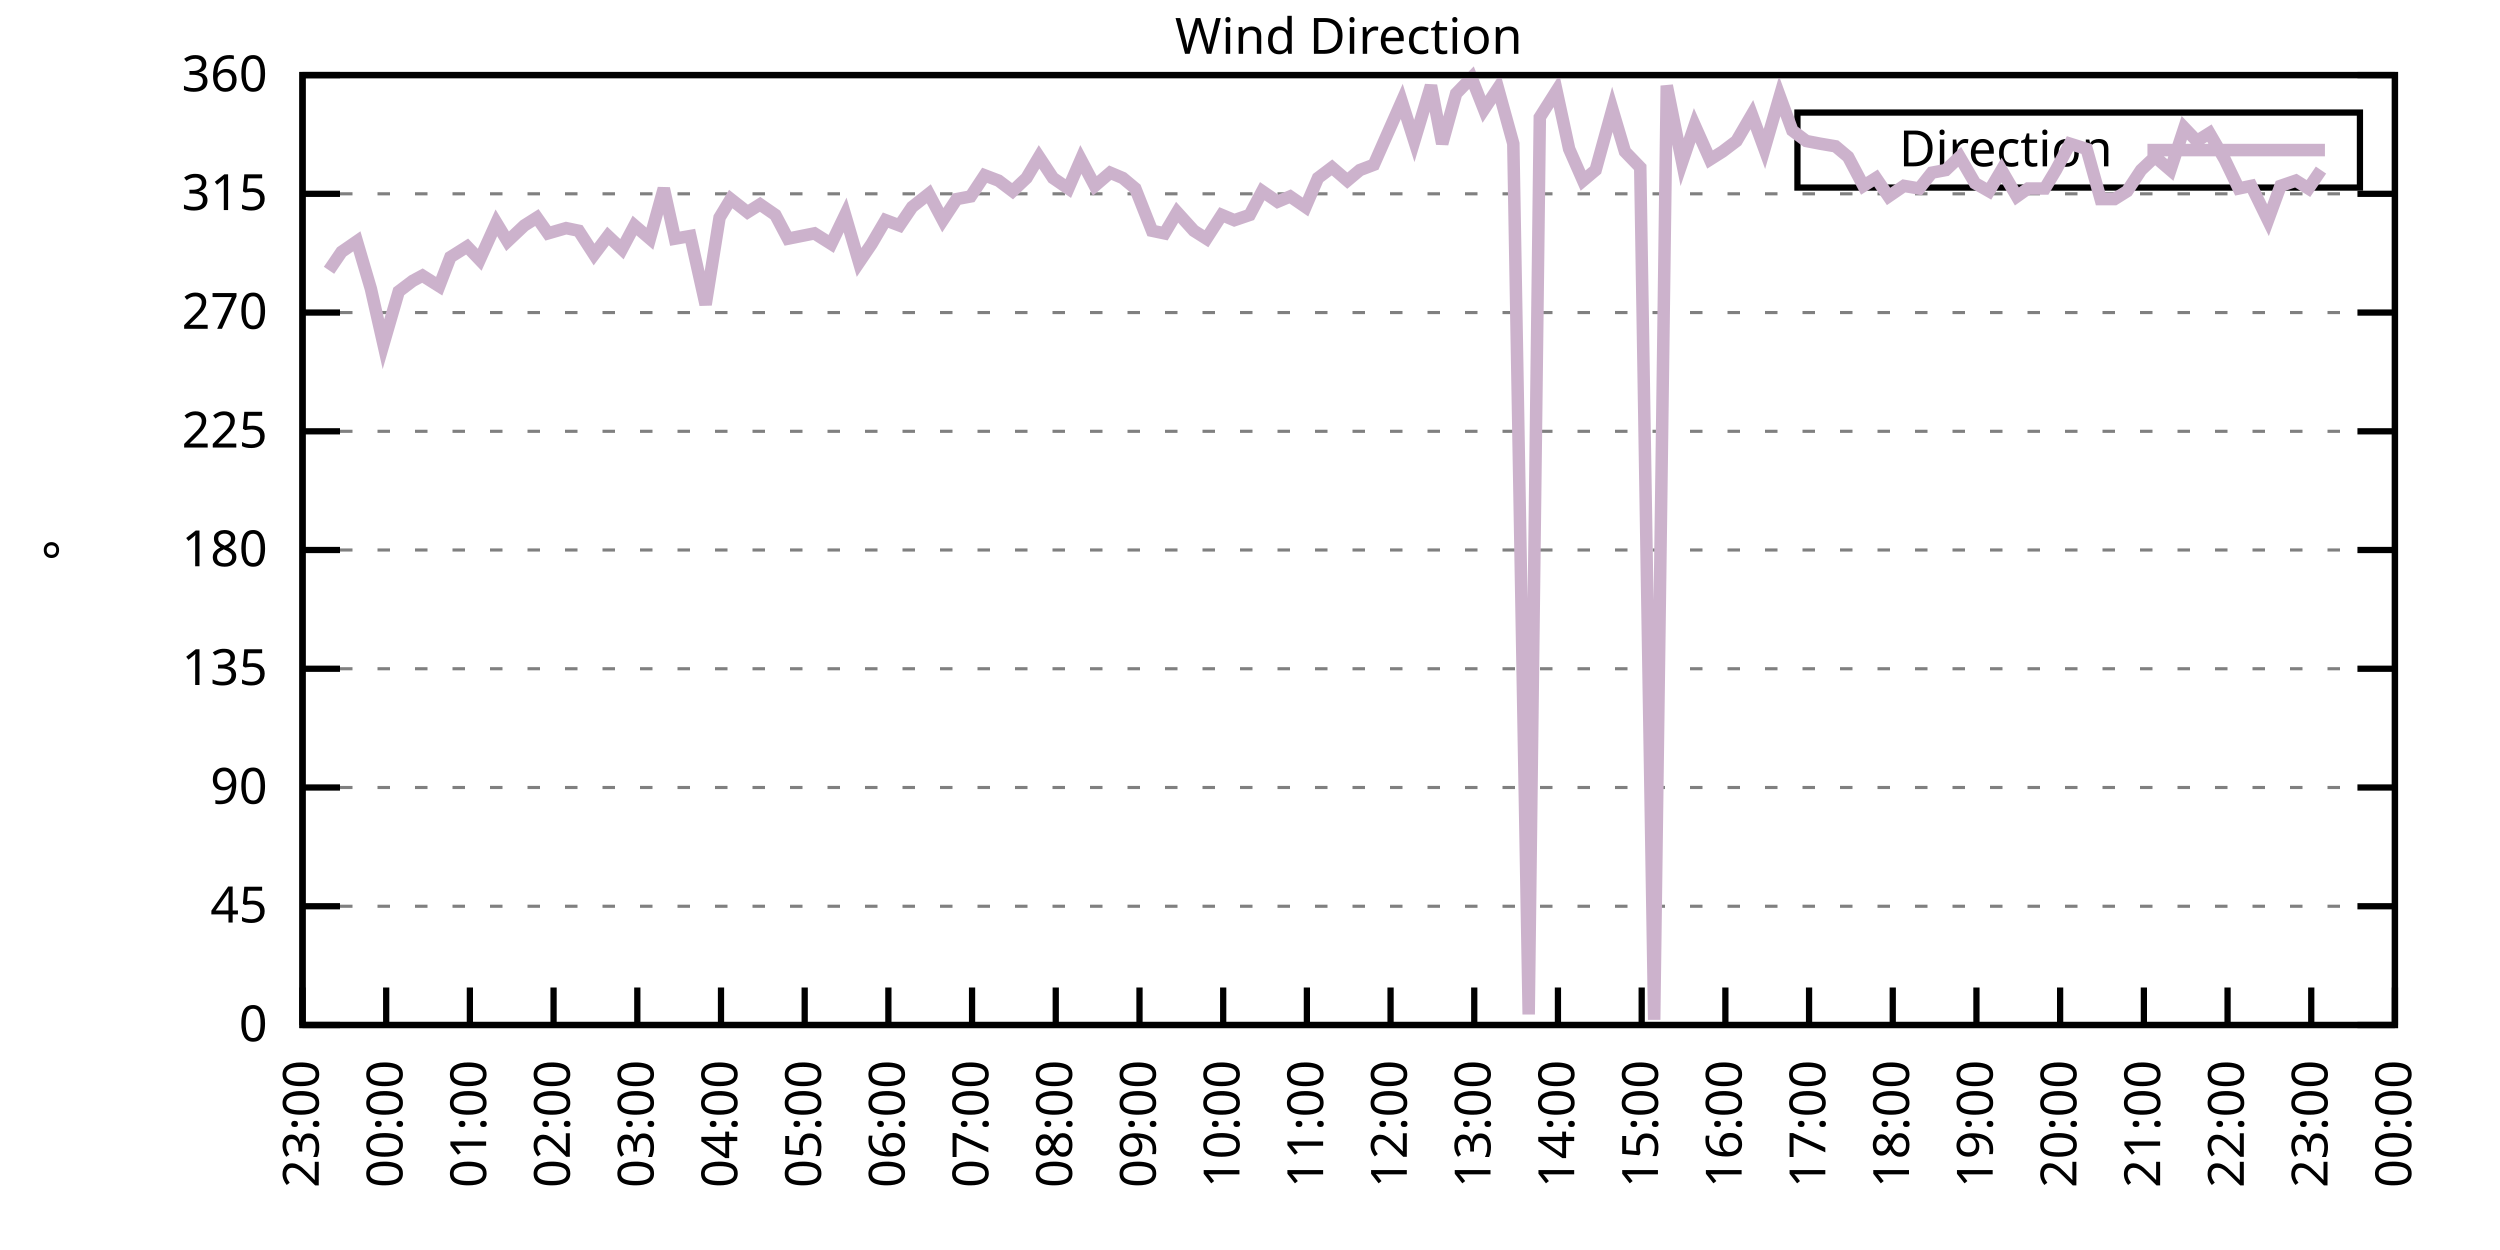
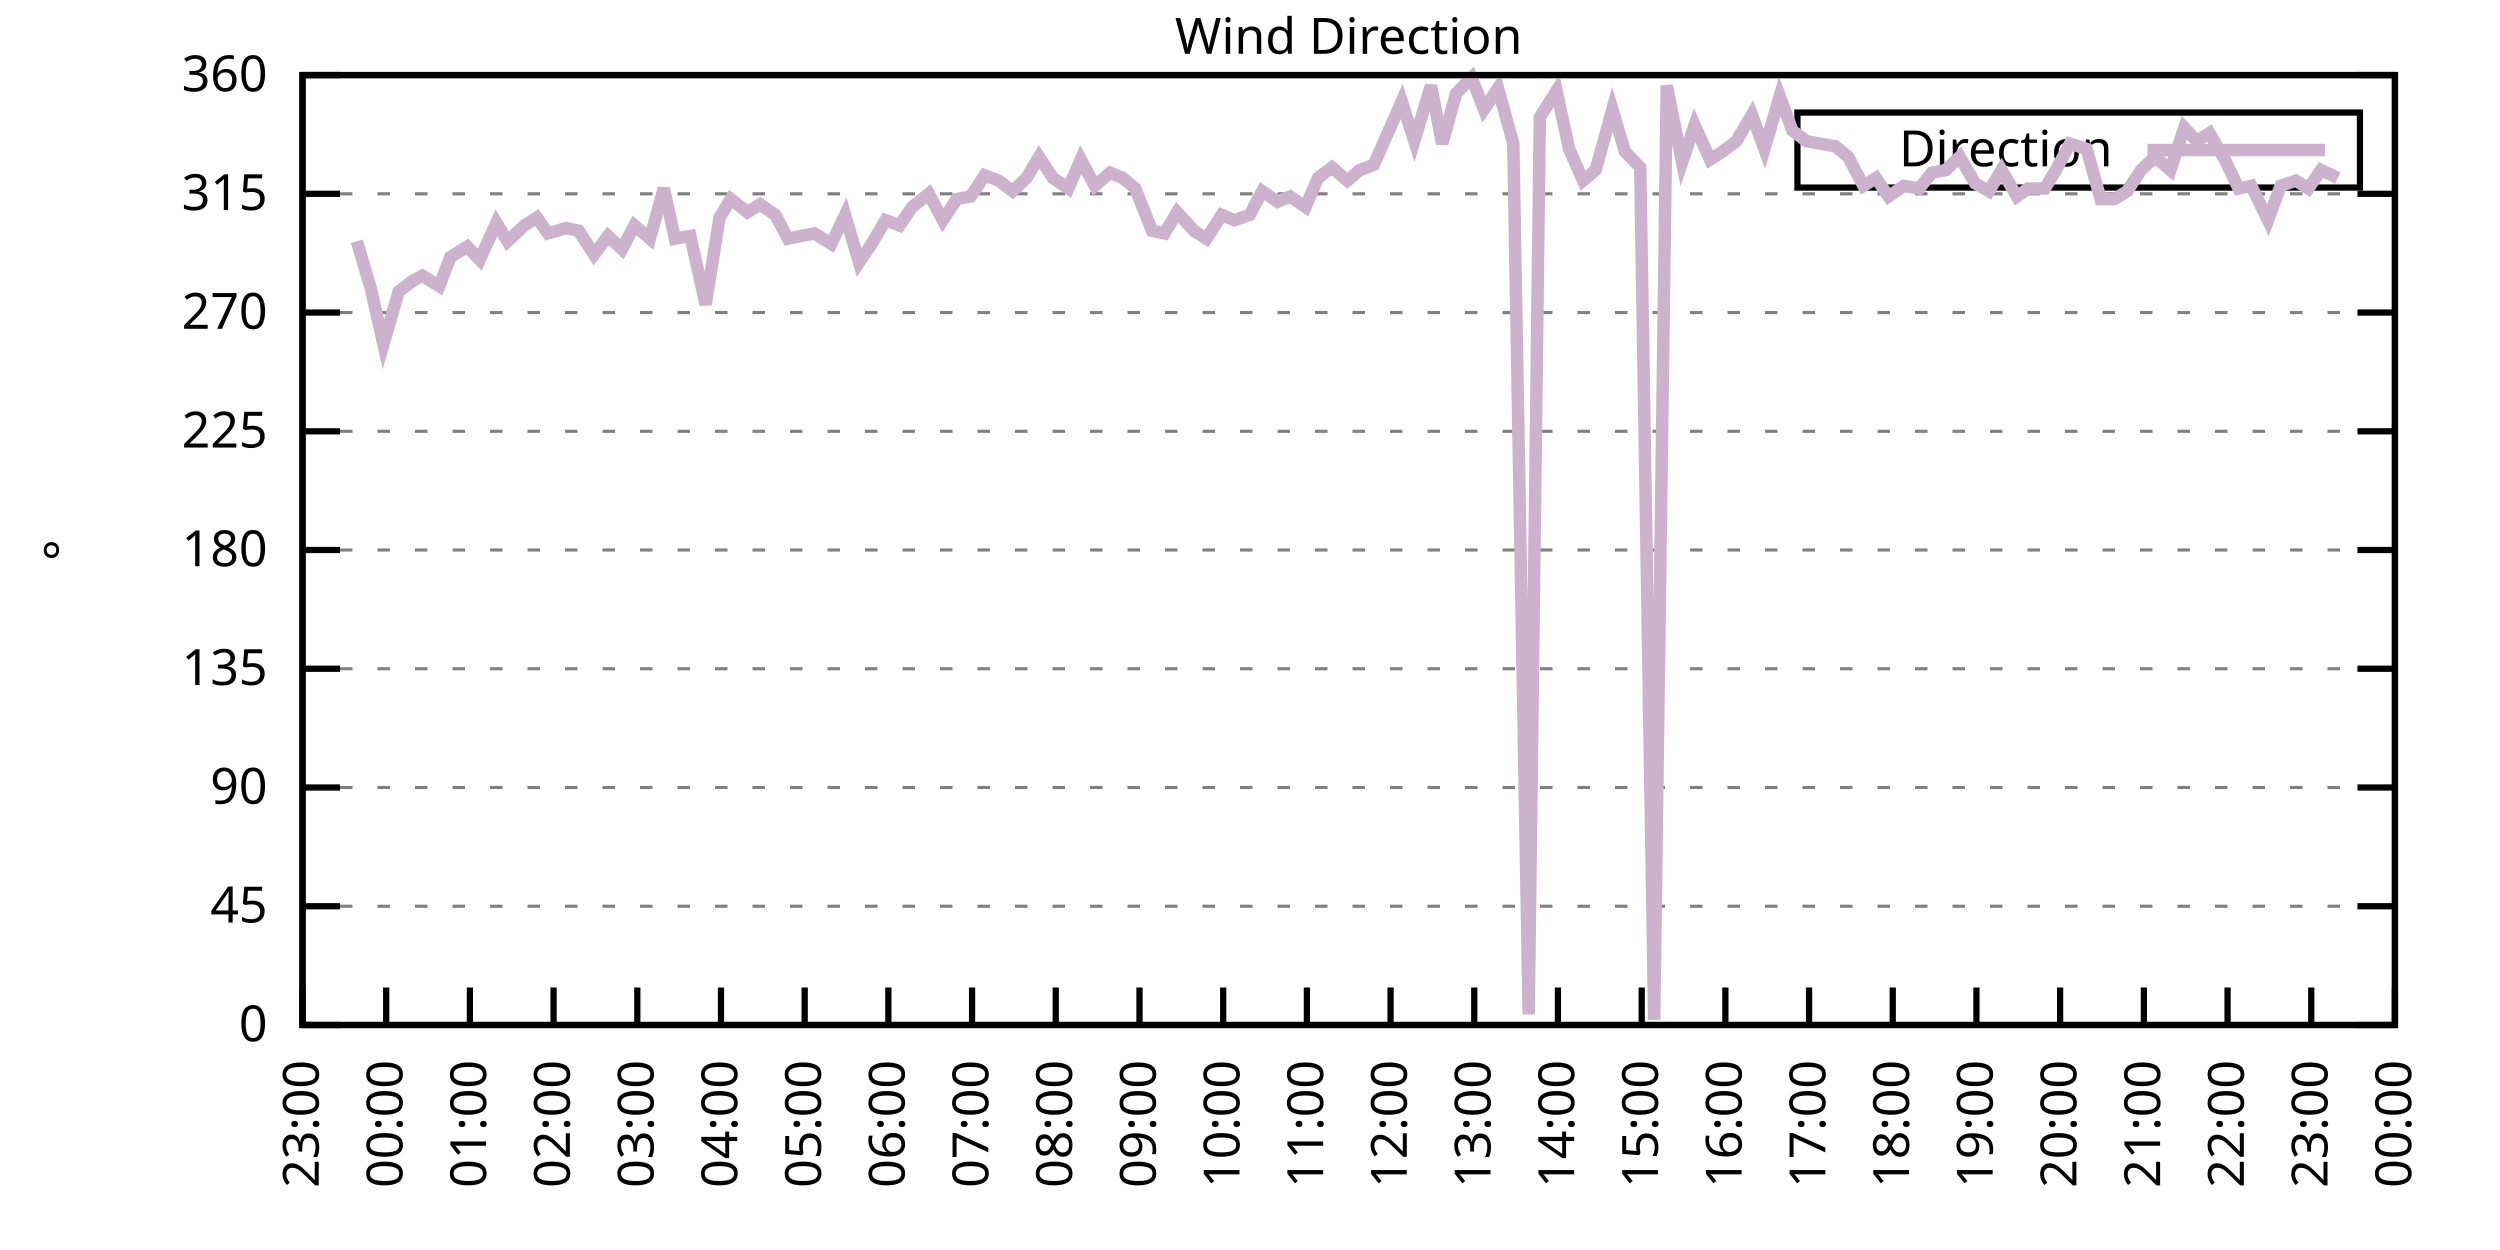
<svg xmlns="http://www.w3.org/2000/svg" xmlns:xlink="http://www.w3.org/1999/xlink" width="400" height="200" viewBox="0 0 400 200">
  <g id="gnuplot_canvas">
    <rect x="0" y="0" width="400" height="200" fill="none" />
    <defs>
      <circle id="gpDot" r="0.5" stroke-width="0.5" stroke="currentColor" />
      <path id="gpPt0" stroke-width="0.333" stroke="currentColor" d="M-1,0 h2 M0,-1 v2" />
      <path id="gpPt1" stroke-width="0.333" stroke="currentColor" d="M-1,-1 L1,1 M1,-1 L-1,1" />
      <path id="gpPt2" stroke-width="0.333" stroke="currentColor" d="M-1,0 L1,0 M0,-1 L0,1 M-1,-1 L1,1 M-1,1 L1,-1" />
      <rect id="gpPt3" stroke-width="0.333" stroke="currentColor" x="-1" y="-1" width="2" height="2" />
      <rect id="gpPt4" stroke-width="0.333" stroke="currentColor" fill="currentColor" x="-1" y="-1" width="2" height="2" />
      <circle id="gpPt5" stroke-width="0.333" stroke="currentColor" cx="0" cy="0" r="1" />
      <use xlink:href="#gpPt5" id="gpPt6" fill="currentColor" stroke="none" />
      <path id="gpPt7" stroke-width="0.333" stroke="currentColor" d="M0,-1.33 L-1.33,0.67 L1.33,0.67 z" />
      <use xlink:href="#gpPt7" id="gpPt8" fill="currentColor" stroke="none" />
      <use xlink:href="#gpPt7" id="gpPt9" stroke="currentColor" transform="rotate(180)" />
      <use xlink:href="#gpPt9" id="gpPt10" fill="currentColor" stroke="none" />
      <use xlink:href="#gpPt3" id="gpPt11" stroke="currentColor" transform="rotate(45)" />
      <use xlink:href="#gpPt11" id="gpPt12" fill="currentColor" stroke="none" />
      <path id="gpPt13" stroke-width="0.333" stroke="currentColor" d="M0,1.330 L1.265,0.411 L0.782,-1.067 L-0.782,-1.076 L-1.265,0.411 z" />
      <use xlink:href="#gpPt13" id="gpPt14" fill="currentColor" stroke="none" />
      <filter id="textbox" filterUnits="objectBoundingBox" x="0" y="0" height="1" width="1">
        <feFlood flood-color="white" flood-opacity="1" result="bgnd" />
        <feComposite in="SourceGraphic" in2="bgnd" operator="atop" />
      </filter>
      <filter id="greybox" filterUnits="objectBoundingBox" x="0" y="0" height="1" width="1">
        <feFlood flood-color="lightgrey" flood-opacity="1" result="grey" />
        <feComposite in="SourceGraphic" in2="grey" operator="atop" />
      </filter>
    </defs>
    <g fill="none" color="white" stroke="currentColor" stroke-width="1.00" stroke-linecap="butt" stroke-linejoin="miter">
</g>
    <g fill="none" color="black" stroke="currentColor" stroke-width="1.00" stroke-linecap="butt" stroke-linejoin="miter">
      <g stroke="none" shape-rendering="crispEdges">
        <polygon fill="rgb(255, 255, 255)" points="48.40,164.00 383.18,164.00 383.18,12.02 48.40,12.02 " />
      </g>
    </g>
    <g fill="none" color="black" stroke="currentColor" stroke-width="1.00" stroke-linecap="butt" stroke-linejoin="miter">
</g>
    <g fill="none" color="black" stroke="black" stroke-width="0.50" stroke-linecap="butt" stroke-linejoin="miter">
</g>
    <g fill="none" color="gray" stroke="currentColor" stroke-width="0.50" stroke-linecap="butt" stroke-linejoin="miter">
      <path stroke="gray" stroke-dasharray="2,4" class="gridline" d="M48.40,164.00 L383.19,164.00  " />
    </g>
    <g fill="none" color="gray" stroke="gray" stroke-width="1.00" stroke-linecap="butt" stroke-linejoin="miter">
</g>
    <g fill="none" color="black" stroke="currentColor" stroke-width="1.00" stroke-linecap="butt" stroke-linejoin="miter">
      <path stroke="black" d="M48.40,164.00 L54.40,164.00 M383.19,164.00 L377.19,164.00  " />
      <g transform="translate(42.80,166.60)" stroke="none" fill="black" font-family="Sans" font-size="8.00" text-anchor="end">
        <text>
          <tspan font-family="Sans"> 0</tspan>
        </text>
      </g>
    </g>
    <g fill="none" color="black" stroke="currentColor" stroke-width="1.00" stroke-linecap="butt" stroke-linejoin="miter">
</g>
    <g fill="none" color="black" stroke="black" stroke-width="0.50" stroke-linecap="butt" stroke-linejoin="miter">
</g>
    <g fill="none" color="gray" stroke="currentColor" stroke-width="0.50" stroke-linecap="butt" stroke-linejoin="miter">
      <path stroke="gray" stroke-dasharray="2,4" class="gridline" d="M48.40,145.00 L383.19,145.00  " />
    </g>
    <g fill="none" color="gray" stroke="gray" stroke-width="1.00" stroke-linecap="butt" stroke-linejoin="miter">
</g>
    <g fill="none" color="black" stroke="currentColor" stroke-width="1.00" stroke-linecap="butt" stroke-linejoin="miter">
      <path stroke="black" d="M48.40,145.00 L54.40,145.00 M383.19,145.00 L377.19,145.00  " />
      <g transform="translate(42.80,147.60)" stroke="none" fill="black" font-family="Sans" font-size="8.00" text-anchor="end">
        <text>
          <tspan font-family="Sans"> 45</tspan>
        </text>
      </g>
    </g>
    <g fill="none" color="black" stroke="currentColor" stroke-width="1.00" stroke-linecap="butt" stroke-linejoin="miter">
</g>
    <g fill="none" color="black" stroke="black" stroke-width="0.50" stroke-linecap="butt" stroke-linejoin="miter">
</g>
    <g fill="none" color="gray" stroke="currentColor" stroke-width="0.50" stroke-linecap="butt" stroke-linejoin="miter">
      <path stroke="gray" stroke-dasharray="2,4" class="gridline" d="M48.40,126.00 L383.19,126.00  " />
    </g>
    <g fill="none" color="gray" stroke="gray" stroke-width="1.00" stroke-linecap="butt" stroke-linejoin="miter">
</g>
    <g fill="none" color="black" stroke="currentColor" stroke-width="1.00" stroke-linecap="butt" stroke-linejoin="miter">
      <path stroke="black" d="M48.40,126.00 L54.40,126.00 M383.19,126.00 L377.19,126.00  " />
      <g transform="translate(42.80,128.60)" stroke="none" fill="black" font-family="Sans" font-size="8.00" text-anchor="end">
        <text>
          <tspan font-family="Sans"> 90</tspan>
        </text>
      </g>
    </g>
    <g fill="none" color="black" stroke="currentColor" stroke-width="1.00" stroke-linecap="butt" stroke-linejoin="miter">
</g>
    <g fill="none" color="black" stroke="black" stroke-width="0.50" stroke-linecap="butt" stroke-linejoin="miter">
</g>
    <g fill="none" color="gray" stroke="currentColor" stroke-width="0.50" stroke-linecap="butt" stroke-linejoin="miter">
      <path stroke="gray" stroke-dasharray="2,4" class="gridline" d="M48.40,107.00 L383.19,107.00  " />
    </g>
    <g fill="none" color="gray" stroke="gray" stroke-width="1.00" stroke-linecap="butt" stroke-linejoin="miter">
</g>
    <g fill="none" color="black" stroke="currentColor" stroke-width="1.00" stroke-linecap="butt" stroke-linejoin="miter">
      <path stroke="black" d="M48.40,107.00 L54.40,107.00 M383.19,107.00 L377.19,107.00  " />
      <g transform="translate(42.80,109.60)" stroke="none" fill="black" font-family="Sans" font-size="8.00" text-anchor="end">
        <text>
          <tspan font-family="Sans"> 135</tspan>
        </text>
      </g>
    </g>
    <g fill="none" color="black" stroke="currentColor" stroke-width="1.00" stroke-linecap="butt" stroke-linejoin="miter">
</g>
    <g fill="none" color="black" stroke="black" stroke-width="0.50" stroke-linecap="butt" stroke-linejoin="miter">
</g>
    <g fill="none" color="gray" stroke="currentColor" stroke-width="0.50" stroke-linecap="butt" stroke-linejoin="miter">
      <path stroke="gray" stroke-dasharray="2,4" class="gridline" d="M48.40,88.00 L383.19,88.00  " />
    </g>
    <g fill="none" color="gray" stroke="gray" stroke-width="1.00" stroke-linecap="butt" stroke-linejoin="miter">
</g>
    <g fill="none" color="black" stroke="currentColor" stroke-width="1.00" stroke-linecap="butt" stroke-linejoin="miter">
      <path stroke="black" d="M48.40,88.00 L54.40,88.00 M383.19,88.00 L377.19,88.00  " />
      <g transform="translate(42.80,90.60)" stroke="none" fill="black" font-family="Sans" font-size="8.00" text-anchor="end">
        <text>
          <tspan font-family="Sans"> 180</tspan>
        </text>
      </g>
    </g>
    <g fill="none" color="black" stroke="currentColor" stroke-width="1.00" stroke-linecap="butt" stroke-linejoin="miter">
</g>
    <g fill="none" color="black" stroke="black" stroke-width="0.50" stroke-linecap="butt" stroke-linejoin="miter">
</g>
    <g fill="none" color="gray" stroke="currentColor" stroke-width="0.50" stroke-linecap="butt" stroke-linejoin="miter">
      <path stroke="gray" stroke-dasharray="2,4" class="gridline" d="M48.40,69.01 L383.19,69.01  " />
    </g>
    <g fill="none" color="gray" stroke="gray" stroke-width="1.00" stroke-linecap="butt" stroke-linejoin="miter">
</g>
    <g fill="none" color="black" stroke="currentColor" stroke-width="1.00" stroke-linecap="butt" stroke-linejoin="miter">
      <path stroke="black" d="M48.40,69.01 L54.40,69.01 M383.19,69.01 L377.19,69.01  " />
      <g transform="translate(42.80,71.61)" stroke="none" fill="black" font-family="Sans" font-size="8.00" text-anchor="end">
        <text>
          <tspan font-family="Sans"> 225</tspan>
        </text>
      </g>
    </g>
    <g fill="none" color="black" stroke="currentColor" stroke-width="1.00" stroke-linecap="butt" stroke-linejoin="miter">
</g>
    <g fill="none" color="black" stroke="black" stroke-width="0.50" stroke-linecap="butt" stroke-linejoin="miter">
</g>
    <g fill="none" color="gray" stroke="currentColor" stroke-width="0.50" stroke-linecap="butt" stroke-linejoin="miter">
      <path stroke="gray" stroke-dasharray="2,4" class="gridline" d="M48.40,50.01 L383.19,50.01  " />
    </g>
    <g fill="none" color="gray" stroke="gray" stroke-width="1.00" stroke-linecap="butt" stroke-linejoin="miter">
</g>
    <g fill="none" color="black" stroke="currentColor" stroke-width="1.00" stroke-linecap="butt" stroke-linejoin="miter">
      <path stroke="black" d="M48.40,50.01 L54.40,50.01 M383.19,50.01 L377.19,50.01  " />
      <g transform="translate(42.80,52.61)" stroke="none" fill="black" font-family="Sans" font-size="8.00" text-anchor="end">
        <text>
          <tspan font-family="Sans"> 270</tspan>
        </text>
      </g>
    </g>
    <g fill="none" color="black" stroke="currentColor" stroke-width="1.00" stroke-linecap="butt" stroke-linejoin="miter">
</g>
    <g fill="none" color="black" stroke="black" stroke-width="0.50" stroke-linecap="butt" stroke-linejoin="miter">
</g>
    <g fill="none" color="gray" stroke="currentColor" stroke-width="0.50" stroke-linecap="butt" stroke-linejoin="miter">
      <path stroke="gray" stroke-dasharray="2,4" class="gridline" d="M48.40,31.01 L383.19,31.01  " />
    </g>
    <g fill="none" color="gray" stroke="gray" stroke-width="1.00" stroke-linecap="butt" stroke-linejoin="miter">
</g>
    <g fill="none" color="black" stroke="currentColor" stroke-width="1.00" stroke-linecap="butt" stroke-linejoin="miter">
      <path stroke="black" d="M48.40,31.01 L54.40,31.01 M383.19,31.01 L377.19,31.01  " />
      <g transform="translate(42.80,33.61)" stroke="none" fill="black" font-family="Sans" font-size="8.00" text-anchor="end">
        <text>
          <tspan font-family="Sans"> 315</tspan>
        </text>
      </g>
    </g>
    <g fill="none" color="black" stroke="currentColor" stroke-width="1.00" stroke-linecap="butt" stroke-linejoin="miter">
</g>
    <g fill="none" color="black" stroke="black" stroke-width="0.50" stroke-linecap="butt" stroke-linejoin="miter">
</g>
    <g fill="none" color="gray" stroke="currentColor" stroke-width="0.50" stroke-linecap="butt" stroke-linejoin="miter">
      <path stroke="gray" stroke-dasharray="2,4" class="gridline" d="M48.40,12.01 L383.19,12.01  " />
    </g>
    <g fill="none" color="gray" stroke="gray" stroke-width="1.00" stroke-linecap="butt" stroke-linejoin="miter">
</g>
    <g fill="none" color="black" stroke="currentColor" stroke-width="1.00" stroke-linecap="butt" stroke-linejoin="miter">
      <path stroke="black" d="M48.40,12.01 L54.40,12.01 M383.19,12.01 L377.19,12.01  " />
      <g transform="translate(42.80,14.61)" stroke="none" fill="black" font-family="Sans" font-size="8.00" text-anchor="end">
        <text>
          <tspan font-family="Sans"> 360</tspan>
        </text>
      </g>
    </g>
    <g fill="none" color="black" stroke="currentColor" stroke-width="1.00" stroke-linecap="butt" stroke-linejoin="miter">
      <path stroke="black" d="M48.40,164.00 L48.40,158.00  " />
      <g transform="translate(51.00,169.60) rotate(270.00)" stroke="none" fill="black" font-family="Sans" font-size="8.00" text-anchor="end">
        <text>
          <tspan font-family="Sans">23:00</tspan>
        </text>
      </g>
    </g>
    <g fill="none" color="black" stroke="currentColor" stroke-width="1.00" stroke-linecap="butt" stroke-linejoin="miter">
      <path stroke="black" d="M61.79,164.00 L61.79,158.00  " />
      <g transform="translate(64.39,169.60) rotate(270.00)" stroke="none" fill="black" font-family="Sans" font-size="8.00" text-anchor="end">
        <text>
          <tspan font-family="Sans">00:00</tspan>
        </text>
      </g>
    </g>
    <g fill="none" color="black" stroke="currentColor" stroke-width="1.00" stroke-linecap="butt" stroke-linejoin="miter">
      <path stroke="black" d="M75.18,164.00 L75.18,158.00  " />
      <g transform="translate(77.78,169.60) rotate(270.00)" stroke="none" fill="black" font-family="Sans" font-size="8.00" text-anchor="end">
        <text>
          <tspan font-family="Sans">01:00</tspan>
        </text>
      </g>
    </g>
    <g fill="none" color="black" stroke="currentColor" stroke-width="1.00" stroke-linecap="butt" stroke-linejoin="miter">
      <path stroke="black" d="M88.57,164.00 L88.57,158.00  " />
      <g transform="translate(91.17,169.60) rotate(270.00)" stroke="none" fill="black" font-family="Sans" font-size="8.00" text-anchor="end">
        <text>
          <tspan font-family="Sans">02:00</tspan>
        </text>
      </g>
    </g>
    <g fill="none" color="black" stroke="currentColor" stroke-width="1.00" stroke-linecap="butt" stroke-linejoin="miter">
      <path stroke="black" d="M101.97,164.00 L101.97,158.00  " />
      <g transform="translate(104.57,169.60) rotate(270.00)" stroke="none" fill="black" font-family="Sans" font-size="8.00" text-anchor="end">
        <text>
          <tspan font-family="Sans">03:00</tspan>
        </text>
      </g>
    </g>
    <g fill="none" color="black" stroke="currentColor" stroke-width="1.00" stroke-linecap="butt" stroke-linejoin="miter">
      <path stroke="black" d="M115.36,164.00 L115.36,158.00  " />
      <g transform="translate(117.96,169.60) rotate(270.00)" stroke="none" fill="black" font-family="Sans" font-size="8.00" text-anchor="end">
        <text>
          <tspan font-family="Sans">04:00</tspan>
        </text>
      </g>
    </g>
    <g fill="none" color="black" stroke="currentColor" stroke-width="1.00" stroke-linecap="butt" stroke-linejoin="miter">
      <path stroke="black" d="M128.75,164.00 L128.75,158.00  " />
      <g transform="translate(131.35,169.60) rotate(270.00)" stroke="none" fill="black" font-family="Sans" font-size="8.00" text-anchor="end">
        <text>
          <tspan font-family="Sans">05:00</tspan>
        </text>
      </g>
    </g>
    <g fill="none" color="black" stroke="currentColor" stroke-width="1.00" stroke-linecap="butt" stroke-linejoin="miter">
      <path stroke="black" d="M142.14,164.00 L142.14,158.00  " />
      <g transform="translate(144.74,169.60) rotate(270.00)" stroke="none" fill="black" font-family="Sans" font-size="8.00" text-anchor="end">
        <text>
          <tspan font-family="Sans">06:00</tspan>
        </text>
      </g>
    </g>
    <g fill="none" color="black" stroke="currentColor" stroke-width="1.00" stroke-linecap="butt" stroke-linejoin="miter">
      <path stroke="black" d="M155.53,164.00 L155.53,158.00  " />
      <g transform="translate(158.13,169.60) rotate(270.00)" stroke="none" fill="black" font-family="Sans" font-size="8.00" text-anchor="end">
        <text>
          <tspan font-family="Sans">07:00</tspan>
        </text>
      </g>
    </g>
    <g fill="none" color="black" stroke="currentColor" stroke-width="1.00" stroke-linecap="butt" stroke-linejoin="miter">
      <path stroke="black" d="M168.92,164.00 L168.92,158.00  " />
      <g transform="translate(171.52,169.60) rotate(270.00)" stroke="none" fill="black" font-family="Sans" font-size="8.00" text-anchor="end">
        <text>
          <tspan font-family="Sans">08:00</tspan>
        </text>
      </g>
    </g>
    <g fill="none" color="black" stroke="currentColor" stroke-width="1.00" stroke-linecap="butt" stroke-linejoin="miter">
      <path stroke="black" d="M182.32,164.00 L182.32,158.00  " />
      <g transform="translate(184.92,169.60) rotate(270.00)" stroke="none" fill="black" font-family="Sans" font-size="8.00" text-anchor="end">
        <text>
          <tspan font-family="Sans">09:00</tspan>
        </text>
      </g>
    </g>
    <g fill="none" color="black" stroke="currentColor" stroke-width="1.00" stroke-linecap="butt" stroke-linejoin="miter">
      <path stroke="black" d="M195.71,164.00 L195.71,158.00  " />
      <g transform="translate(198.31,169.60) rotate(270.00)" stroke="none" fill="black" font-family="Sans" font-size="8.00" text-anchor="end">
        <text>
          <tspan font-family="Sans">10:00</tspan>
        </text>
      </g>
    </g>
    <g fill="none" color="black" stroke="currentColor" stroke-width="1.00" stroke-linecap="butt" stroke-linejoin="miter">
      <path stroke="black" d="M209.10,164.00 L209.10,158.00  " />
      <g transform="translate(211.70,169.60) rotate(270.00)" stroke="none" fill="black" font-family="Sans" font-size="8.00" text-anchor="end">
        <text>
          <tspan font-family="Sans">11:00</tspan>
        </text>
      </g>
    </g>
    <g fill="none" color="black" stroke="currentColor" stroke-width="1.00" stroke-linecap="butt" stroke-linejoin="miter">
      <path stroke="black" d="M222.49,164.00 L222.49,158.00  " />
      <g transform="translate(225.09,169.60) rotate(270.00)" stroke="none" fill="black" font-family="Sans" font-size="8.00" text-anchor="end">
        <text>
          <tspan font-family="Sans">12:00</tspan>
        </text>
      </g>
    </g>
    <g fill="none" color="black" stroke="currentColor" stroke-width="1.00" stroke-linecap="butt" stroke-linejoin="miter">
      <path stroke="black" d="M235.88,164.00 L235.88,158.00  " />
      <g transform="translate(238.48,169.60) rotate(270.00)" stroke="none" fill="black" font-family="Sans" font-size="8.00" text-anchor="end">
        <text>
          <tspan font-family="Sans">13:00</tspan>
        </text>
      </g>
    </g>
    <g fill="none" color="black" stroke="currentColor" stroke-width="1.00" stroke-linecap="butt" stroke-linejoin="miter">
      <path stroke="black" d="M249.27,164.00 L249.27,158.00  " />
      <g transform="translate(251.87,169.60) rotate(270.00)" stroke="none" fill="black" font-family="Sans" font-size="8.00" text-anchor="end">
        <text>
          <tspan font-family="Sans">14:00</tspan>
        </text>
      </g>
    </g>
    <g fill="none" color="black" stroke="currentColor" stroke-width="1.00" stroke-linecap="butt" stroke-linejoin="miter">
      <path stroke="black" d="M262.67,164.00 L262.67,158.00  " />
      <g transform="translate(265.27,169.60) rotate(270.00)" stroke="none" fill="black" font-family="Sans" font-size="8.00" text-anchor="end">
        <text>
          <tspan font-family="Sans">15:00</tspan>
        </text>
      </g>
    </g>
    <g fill="none" color="black" stroke="currentColor" stroke-width="1.00" stroke-linecap="butt" stroke-linejoin="miter">
      <path stroke="black" d="M276.06,164.00 L276.06,158.00  " />
      <g transform="translate(278.66,169.60) rotate(270.00)" stroke="none" fill="black" font-family="Sans" font-size="8.00" text-anchor="end">
        <text>
          <tspan font-family="Sans">16:00</tspan>
        </text>
      </g>
    </g>
    <g fill="none" color="black" stroke="currentColor" stroke-width="1.00" stroke-linecap="butt" stroke-linejoin="miter">
      <path stroke="black" d="M289.45,164.00 L289.45,158.00  " />
      <g transform="translate(292.05,169.60) rotate(270.00)" stroke="none" fill="black" font-family="Sans" font-size="8.00" text-anchor="end">
        <text>
          <tspan font-family="Sans">17:00</tspan>
        </text>
      </g>
    </g>
    <g fill="none" color="black" stroke="currentColor" stroke-width="1.00" stroke-linecap="butt" stroke-linejoin="miter">
      <path stroke="black" d="M302.84,164.00 L302.84,158.00  " />
      <g transform="translate(305.44,169.60) rotate(270.00)" stroke="none" fill="black" font-family="Sans" font-size="8.00" text-anchor="end">
        <text>
          <tspan font-family="Sans">18:00</tspan>
        </text>
      </g>
    </g>
    <g fill="none" color="black" stroke="currentColor" stroke-width="1.00" stroke-linecap="butt" stroke-linejoin="miter">
      <path stroke="black" d="M316.23,164.00 L316.23,158.00  " />
      <g transform="translate(318.83,169.60) rotate(270.00)" stroke="none" fill="black" font-family="Sans" font-size="8.00" text-anchor="end">
        <text>
          <tspan font-family="Sans">19:00</tspan>
        </text>
      </g>
    </g>
    <g fill="none" color="black" stroke="currentColor" stroke-width="1.00" stroke-linecap="butt" stroke-linejoin="miter">
      <path stroke="black" d="M329.62,164.00 L329.62,158.00  " />
      <g transform="translate(332.22,169.60) rotate(270.00)" stroke="none" fill="black" font-family="Sans" font-size="8.00" text-anchor="end">
        <text>
          <tspan font-family="Sans">20:00</tspan>
        </text>
      </g>
    </g>
    <g fill="none" color="black" stroke="currentColor" stroke-width="1.00" stroke-linecap="butt" stroke-linejoin="miter">
      <path stroke="black" d="M343.02,164.00 L343.02,158.00  " />
      <g transform="translate(345.62,169.60) rotate(270.00)" stroke="none" fill="black" font-family="Sans" font-size="8.00" text-anchor="end">
        <text>
          <tspan font-family="Sans">21:00</tspan>
        </text>
      </g>
    </g>
    <g fill="none" color="black" stroke="currentColor" stroke-width="1.00" stroke-linecap="butt" stroke-linejoin="miter">
      <path stroke="black" d="M356.41,164.00 L356.41,158.00  " />
      <g transform="translate(359.01,169.60) rotate(270.00)" stroke="none" fill="black" font-family="Sans" font-size="8.00" text-anchor="end">
        <text>
          <tspan font-family="Sans">22:00</tspan>
        </text>
      </g>
    </g>
    <g fill="none" color="black" stroke="currentColor" stroke-width="1.00" stroke-linecap="butt" stroke-linejoin="miter">
      <path stroke="black" d="M369.80,164.00 L369.80,158.00  " />
      <g transform="translate(372.40,169.60) rotate(270.00)" stroke="none" fill="black" font-family="Sans" font-size="8.00" text-anchor="end">
        <text>
          <tspan font-family="Sans">23:00</tspan>
        </text>
      </g>
    </g>
    <g fill="none" color="black" stroke="currentColor" stroke-width="1.00" stroke-linecap="butt" stroke-linejoin="miter">
      <path stroke="black" d="M383.19,164.00 L383.19,158.00  " />
      <g transform="translate(385.79,169.60) rotate(270.00)" stroke="none" fill="black" font-family="Sans" font-size="8.00" text-anchor="end">
        <text>
          <tspan font-family="Sans">00:00</tspan>
        </text>
      </g>
    </g>
    <g fill="none" color="black" stroke="currentColor" stroke-width="1.00" stroke-linecap="butt" stroke-linejoin="miter">
</g>
    <g fill="none" color="black" stroke="currentColor" stroke-width="1.00" stroke-linecap="butt" stroke-linejoin="miter">
      <path stroke="black" d="M48.40,12.01 L48.40,164.00 L383.19,164.00 L383.19,12.01 L48.40,12.01 Z  " />
    </g>
    <g fill="none" color="black" stroke="currentColor" stroke-width="1.00" stroke-linecap="butt" stroke-linejoin="miter">
</g>
    <g fill="none" color="black" stroke="currentColor" stroke-width="1.00" stroke-linecap="butt" stroke-linejoin="miter">
      <path stroke="black" d="M287.59,30.01 L287.59,18.01 L377.59,18.01 L377.59,30.01 L287.59,30.01 Z  " />
    </g>
    <g id="Wind_direction_plot_1">
      <g fill="none" color="white" stroke="black" stroke-width="2.00" stroke-linecap="butt" stroke-linejoin="miter">
</g>
      <g fill="none" color="black" stroke="currentColor" stroke-width="2.00" stroke-linecap="butt" stroke-linejoin="miter">
        <g transform="translate(337.99,26.61)" stroke="none" fill="black" font-family="Sans" font-size="8.00" text-anchor="end">
          <text>
            <tspan font-family="Sans">Direction</tspan>
          </text>
        </g>
      </g>
      <g fill="none" color="black" stroke="currentColor" stroke-width="2.00" stroke-linecap="butt" stroke-linejoin="miter">
-         <path stroke="rgb(204, 178, 204)" d="M343.59,24.01 L371.99,24.01 M52.64,43.25 L54.65,40.30 L57.10,38.61 L59.34,46.21 L61.35,55.07 L63.80,46.63   L66.03,44.94 L67.59,44.10 L70.27,45.79 L72.06,41.14 L74.74,39.45 L76.75,41.56 L79.42,35.65 L81.21,38.61   L83.89,36.08 L85.90,34.81 L87.68,37.34 L90.58,36.50 L92.59,36.92 L95.05,40.72 L97.28,37.76 L99.51,39.87   L101.52,36.08 L103.98,38.19 L106.21,30.16 L107.99,38.19 L110.45,37.76 L112.90,48.74 L115.13,34.81 L116.92,31.85   L119.60,33.96 L121.61,32.70 L124.06,34.39 L126.07,38.19 L130.31,37.34 L132.99,39.03 L135.22,34.39 L137.45,41.99   L139.46,39.03 L141.69,35.23 L143.93,36.08 L145.94,33.12 L148.61,31.01 L150.85,35.23 L153.08,31.85 L155.31,31.43   L157.54,28.05 L159.77,28.90 L162.01,30.59 L164.24,28.48 L166.25,25.10 L168.48,28.48 L170.93,30.16 L172.94,25.52   L175.17,29.74 L177.63,27.63 L179.64,28.48 L181.65,30.16 L184.32,36.92 L186.33,37.34 L188.34,33.96 L191.02,36.92   L193.03,38.19 L195.48,34.39 L197.49,35.23 L199.95,34.39 L201.96,30.59 L204.41,32.28 L206.42,31.43 L208.88,33.12   L210.88,28.48 L213.12,26.79 L215.57,28.90 L217.58,27.21 L219.81,26.36 L222.04,21.30 L224.28,16.23 L226.29,22.56   L228.96,13.70 L230.75,22.99 L232.98,14.97 L235.44,12.43 L237.44,17.50 L239.68,14.12 L242.13,22.99 L244.59,162.31   L246.37,18.77 L249.05,14.54 L251.06,23.83 L253.29,28.90 L255.30,27.21 L257.98,17.50 L259.99,24.25 L262.44,26.79   L264.67,163.16 L266.68,13.70 L269.14,25.94 L271.15,20.03 L273.60,25.52 L275.61,24.25 L277.84,22.56 L280.30,18.34   L282.31,23.83 L284.76,15.39 L286.77,20.88 L289.00,22.56 L291.23,22.99 L293.69,23.41 L295.70,25.10 L298.15,29.74   L300.16,28.48 L302.17,31.43 L304.63,29.74 L307.08,30.16 L309.09,27.63 L311.32,27.21 L313.55,25.10 L316.01,29.32   L318.24,30.59 L320.25,27.21 L322.70,31.43 L324.49,30.16 L327.17,30.16 L328.95,27.21 L331.19,22.99 L333.86,23.83   L336.10,31.85 L338.33,31.85 L340.34,30.59 L342.57,27.21 L344.80,25.10 L347.26,27.21 L349.49,20.45 L351.50,22.56   L353.51,21.30 L355.96,25.52 L358.19,30.16 L360.20,29.74 L362.88,35.23 L364.89,29.74 L367.34,28.90 L369.35,30.16   L371.36,27.21  " />
+         <path stroke="rgb(204, 178, 204)" d="M343.59,24.01 L371.99,24.01 M57.10,38.61 L59.34,46.21 L61.35,55.07 L63.80,46.63 L66.03,44.94 L67.59,44.10   L70.27,45.79 L72.06,41.14 L74.74,39.45 L76.75,41.56 L79.42,35.65 L81.21,38.61 L83.89,36.08 L85.90,34.81   L87.68,37.34 L90.58,36.50 L92.59,36.92 L95.05,40.72 L97.28,37.76 L99.51,39.87 L101.52,36.08 L103.98,38.19   L106.21,30.16 L107.99,38.19 L110.45,37.76 L112.90,48.74 L115.13,34.81 L116.92,31.85 L119.60,33.96 L121.61,32.70   L124.06,34.39 L126.07,38.19 L130.31,37.34 L132.99,39.03 L135.22,34.39 L137.45,41.99 L139.46,39.03 L141.69,35.23   L143.93,36.08 L145.94,33.12 L148.61,31.01 L150.85,35.23 L153.08,31.85 L155.31,31.43 L157.54,28.05 L159.77,28.90   L162.01,30.59 L164.24,28.48 L166.25,25.10 L168.48,28.48 L170.93,30.16 L172.94,25.52 L175.17,29.74 L177.63,27.63   L179.64,28.48 L181.65,30.16 L184.32,36.92 L186.33,37.34 L188.34,33.96 L191.02,36.92 L193.03,38.19 L195.48,34.39   L197.49,35.23 L199.95,34.39 L201.96,30.59 L204.41,32.28 L206.42,31.43 L208.88,33.12 L210.88,28.48 L213.12,26.79   L215.57,28.90 L217.58,27.21 L219.81,26.36 L222.04,21.30 L224.28,16.23 L226.29,22.56 L228.96,13.70 L230.75,22.99   L232.98,14.97 L235.44,12.43 L237.44,17.50 L239.68,14.12 L242.13,22.99 L244.59,162.31 L246.37,18.77 L249.05,14.54   L251.06,23.83 L253.29,28.90 L255.30,27.21 L257.98,17.50 L259.99,24.25 L262.44,26.79 L264.67,163.16 L266.68,13.70   L269.14,25.94 L271.15,20.03 L273.60,25.52 L275.61,24.25 L277.84,22.56 L280.30,18.34 L282.31,23.83 L284.76,15.39   L286.77,20.88 L289.00,22.56 L291.23,22.99 L293.69,23.41 L295.70,25.10 L298.15,29.74 L300.16,28.48 L302.17,31.43   L304.63,29.74 L307.08,30.16 L309.09,27.63 L311.32,27.21 L313.55,25.10 L316.01,29.32 L318.24,30.59 L320.25,27.21   L322.70,31.43 L324.49,30.16 L327.17,30.16 L328.95,27.21 L331.19,22.99 L333.86,23.83 L336.10,31.85 L338.33,31.85   L340.34,30.59 L342.57,27.21 L344.80,25.10 L347.26,27.21 L349.49,20.45 L351.50,22.56 L353.51,21.30 L355.96,25.52   L358.19,30.16 L360.20,29.74 L362.88,35.23 L364.89,29.74 L367.34,28.90 L369.35,30.16 L371.36,27.21 L374.04,28.48    " />
      </g>
    </g>
    <g fill="none" color="black" stroke="currentColor" stroke-width="2.00" stroke-linecap="butt" stroke-linejoin="miter">
</g>
    <g fill="none" color="black" stroke="black" stroke-width="1.00" stroke-linecap="butt" stroke-linejoin="miter">
</g>
    <g fill="none" color="black" stroke="currentColor" stroke-width="1.00" stroke-linecap="butt" stroke-linejoin="miter">
      <path stroke="black" d="M48.40,12.01 L48.40,164.00 L383.19,164.00 L383.19,12.01 L48.40,12.01 Z  " />
      <g transform="translate(12.80,88.01) rotate(270.00)" stroke="none" fill="black" font-family="Sans" font-size="8.00" text-anchor="middle">
        <text>
          <tspan font-family="Sans">°</tspan>
        </text>
      </g>
    </g>
    <g fill="none" color="black" stroke="currentColor" stroke-width="1.00" stroke-linecap="butt" stroke-linejoin="miter">
</g>
    <g fill="none" color="black" stroke="currentColor" stroke-width="1.00" stroke-linecap="butt" stroke-linejoin="miter">
      <g transform="translate(215.79,8.61)" stroke="none" fill="black" font-family="Sans" font-size="8.00" text-anchor="middle">
        <text>
          <tspan font-family="Sans">Wind Direction</tspan>
        </text>
      </g>
    </g>
    <g fill="none" color="black" stroke="currentColor" stroke-width="1.00" stroke-linecap="butt" stroke-linejoin="miter">
</g>
  </g>
</svg>
